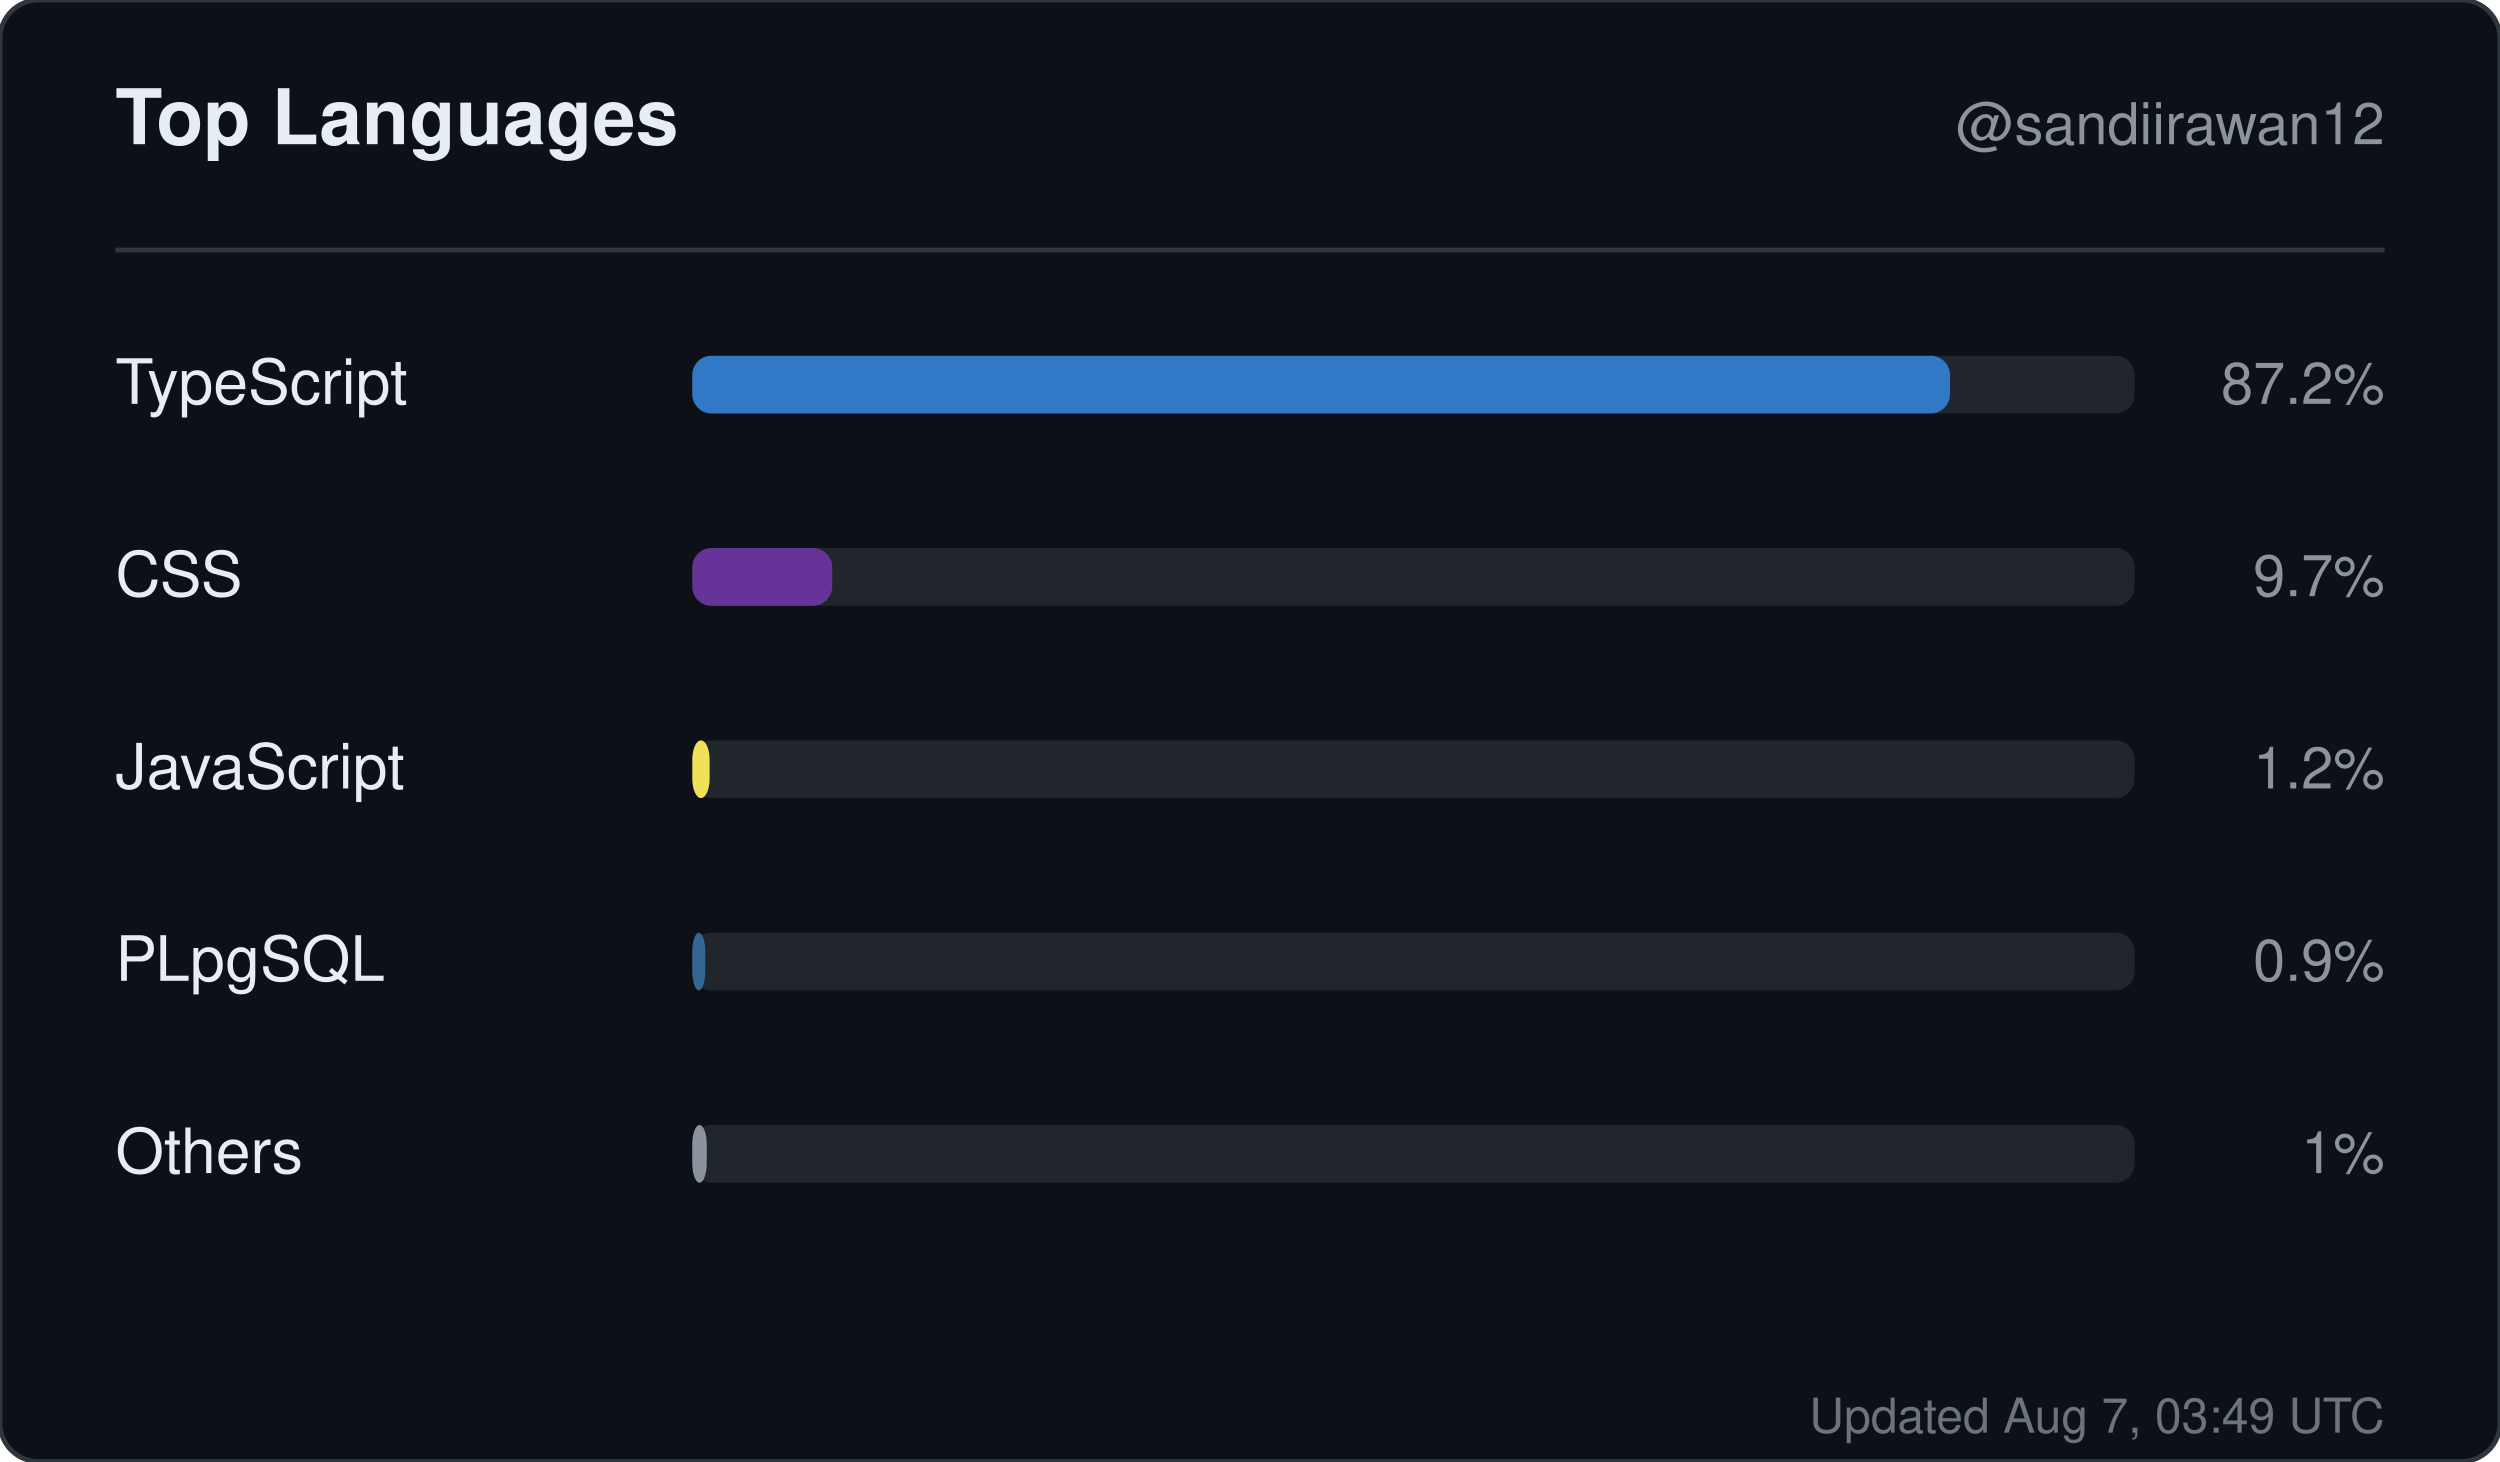
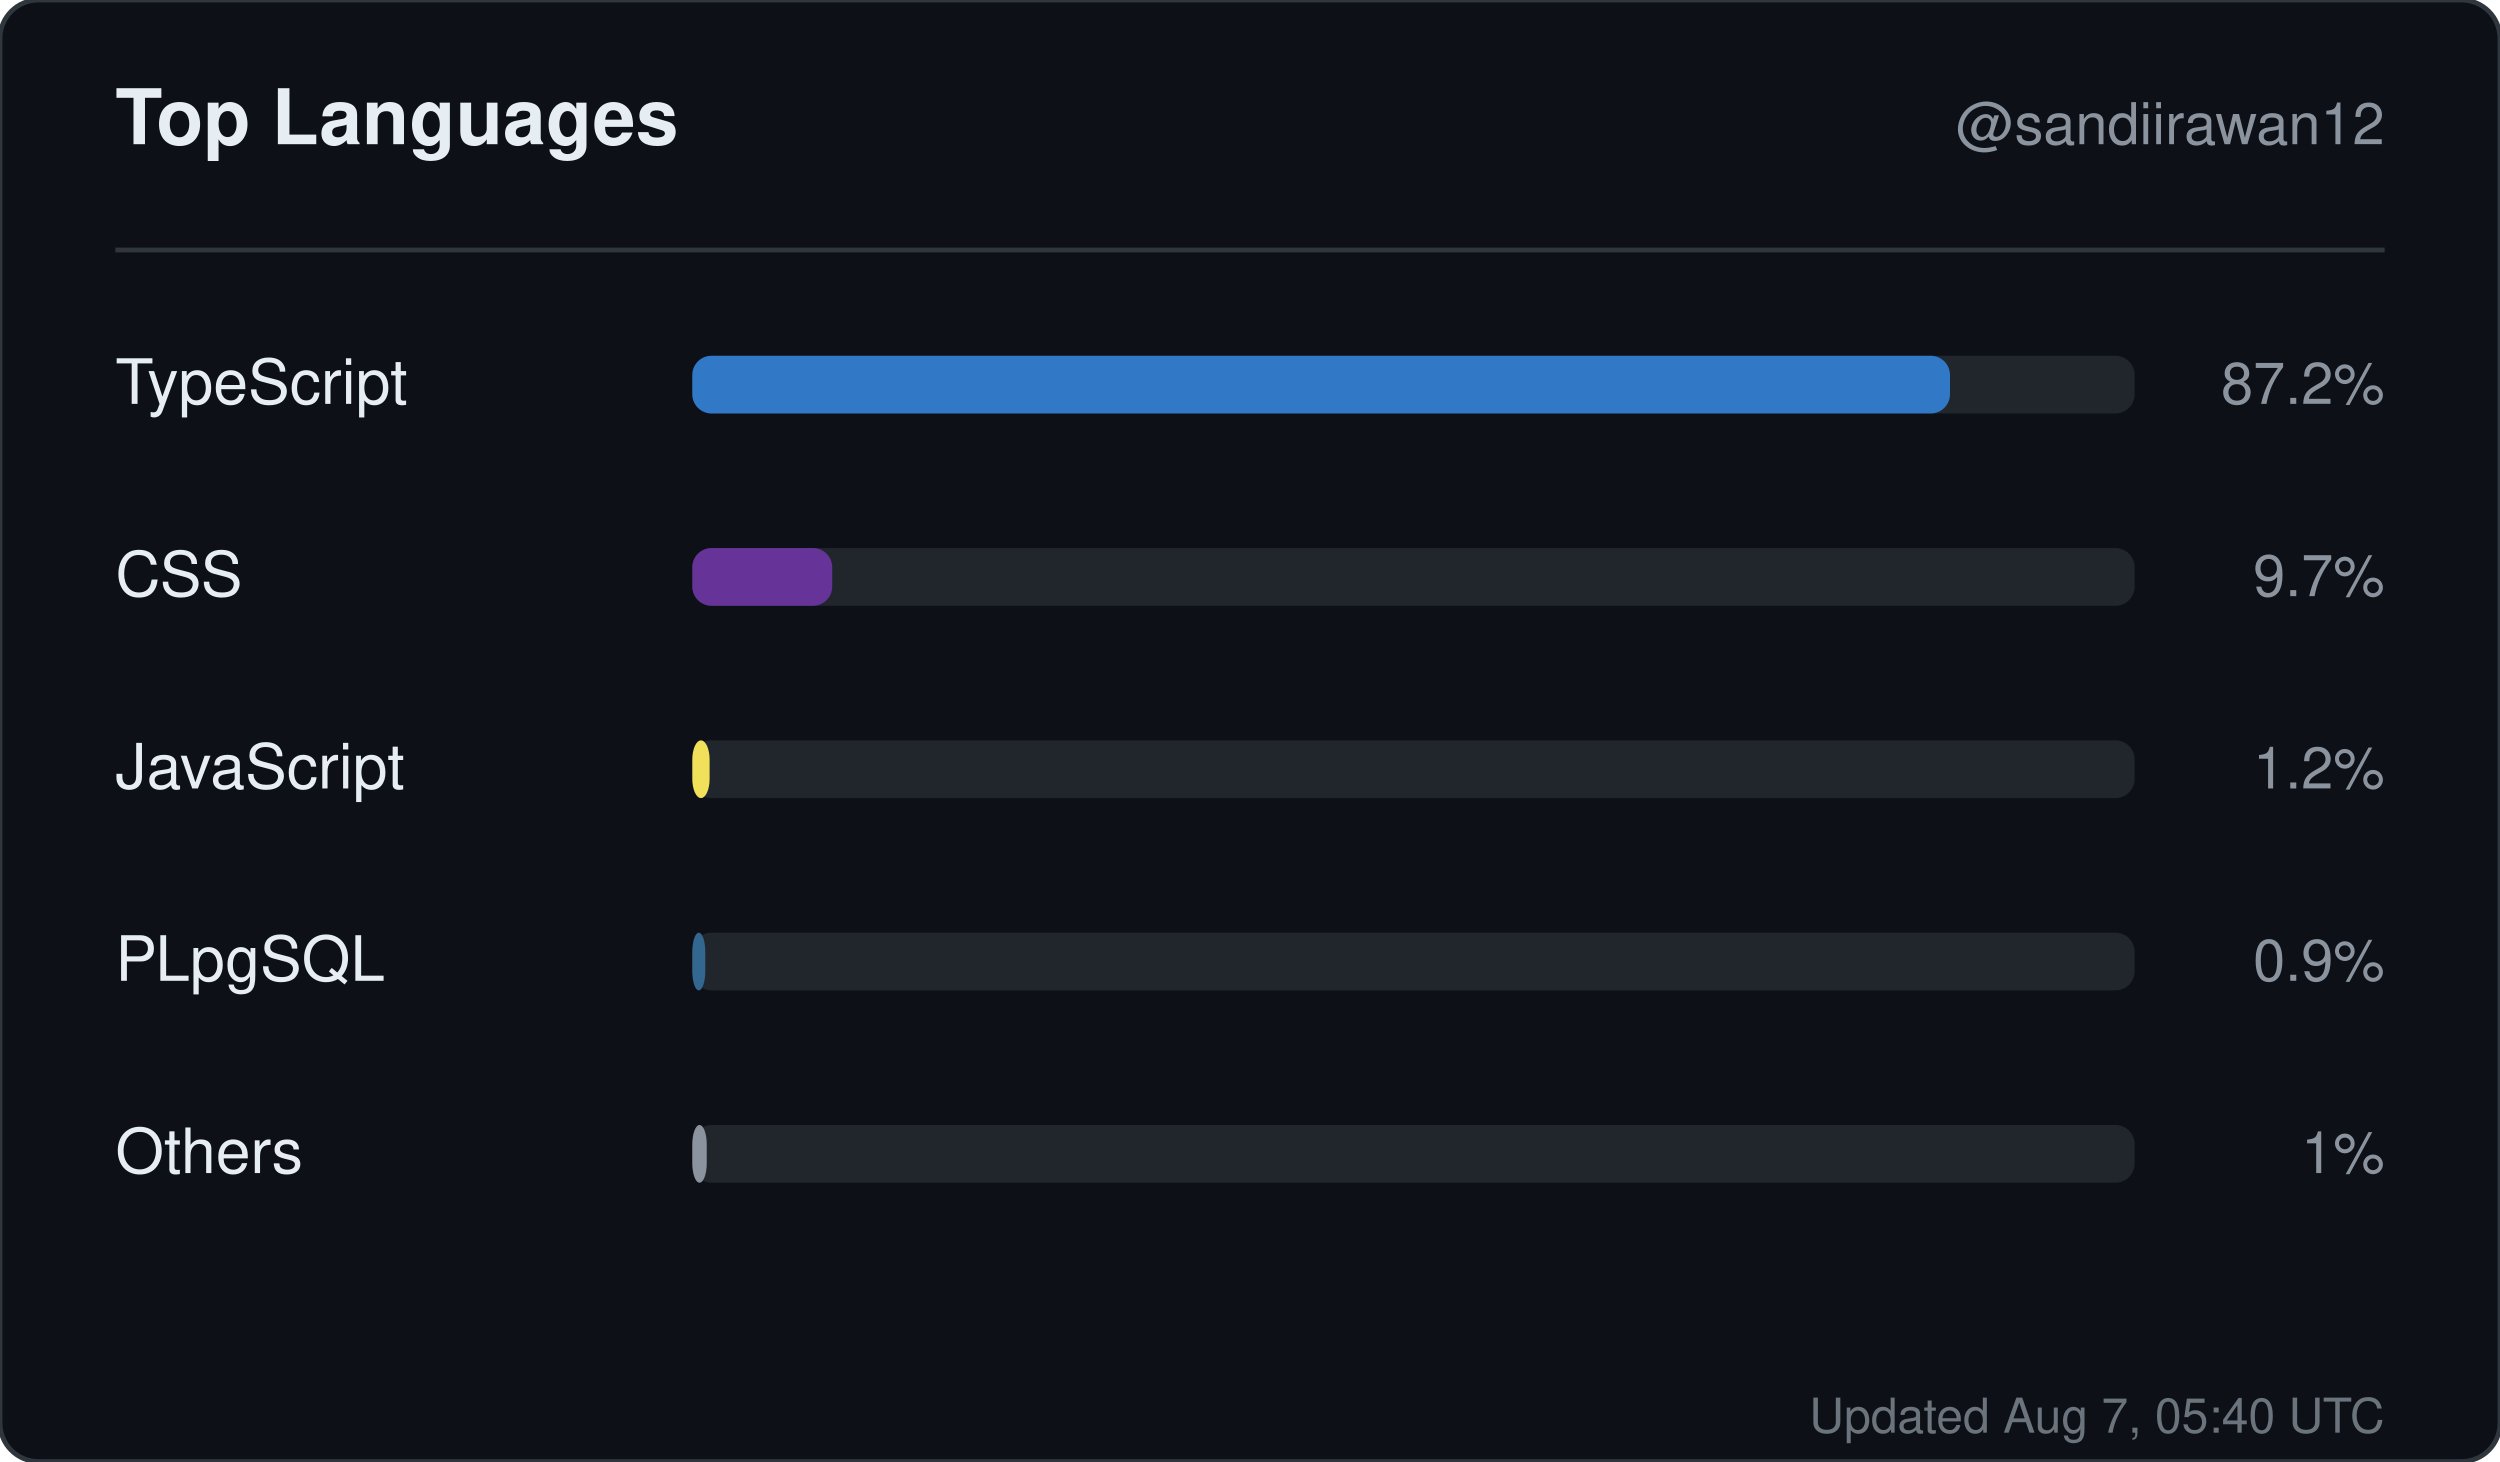
<svg xmlns="http://www.w3.org/2000/svg" width="520" height="304" viewBox="0 0 520 304" role="img" aria-label="Top languages for sandiirawan12">
  <rect width="520" height="304" rx="8" fill="#0d1117" stroke="#30363d" />
  <g font-family="-apple-system, BlinkMacSystemFont, Segoe UI, Helvetica, Arial, sans-serif">
    <text x="24" y="30" fill="#e6edf3" font-size="16" font-weight="700">Top Languages</text>
    <text x="496" y="30" fill="#8b949e" font-size="12" text-anchor="end">@sandiirawan12</text>
    <line x1="24" y1="52" x2="496" y2="52" stroke="#30363d" />
    <text x="24" y="84" fill="#e6edf3" font-size="13">TypeScript</text>
    <rect x="144" y="74" width="300" height="12" rx="4" fill="#21262d" />
    <rect x="144" y="74" width="261.6" height="12" rx="4" fill="#3178c6" />
    <text x="496" y="84" fill="#8b949e" font-size="12" text-anchor="end">87.2%</text>
    <text x="24" y="124" fill="#e6edf3" font-size="13">CSS</text>
    <rect x="144" y="114" width="300" height="12" rx="4" fill="#21262d" />
    <rect x="144" y="114" width="29.1" height="12" rx="4" fill="#663399" />
    <text x="496" y="124" fill="#8b949e" font-size="12" text-anchor="end">9.7%</text>
    <text x="24" y="164" fill="#e6edf3" font-size="13">JavaScript</text>
    <rect x="144" y="154" width="300" height="12" rx="4" fill="#21262d" />
    <rect x="144" y="154" width="3.6" height="12" rx="4" fill="#f1e05a" />
    <text x="496" y="164" fill="#8b949e" font-size="12" text-anchor="end">1.2%</text>
    <text x="24" y="204" fill="#e6edf3" font-size="13">PLpgSQL</text>
    <rect x="144" y="194" width="300" height="12" rx="4" fill="#21262d" />
    <rect x="144" y="194" width="2.7" height="12" rx="4" fill="#336790" />
    <text x="496" y="204" fill="#8b949e" font-size="12" text-anchor="end">0.9%</text>
    <text x="24" y="244" fill="#e6edf3" font-size="13">Others</text>
    <rect x="144" y="234" width="300" height="12" rx="4" fill="#21262d" />
    <rect x="144" y="234" width="3" height="12" rx="4" fill="#8b949e" />
    <text x="496" y="244" fill="#8b949e" font-size="12" text-anchor="end">1%</text>
-     <text x="496" y="298" fill="#8b949e" font-size="10" text-anchor="end" opacity="0.75">Updated Aug 7, 03:49 UTC</text>
+     <text x="496" y="298" fill="#8b949e" font-size="10" text-anchor="end" opacity="0.75">Updated Aug 7, 05:40 UTC</text>
  </g>
</svg>
